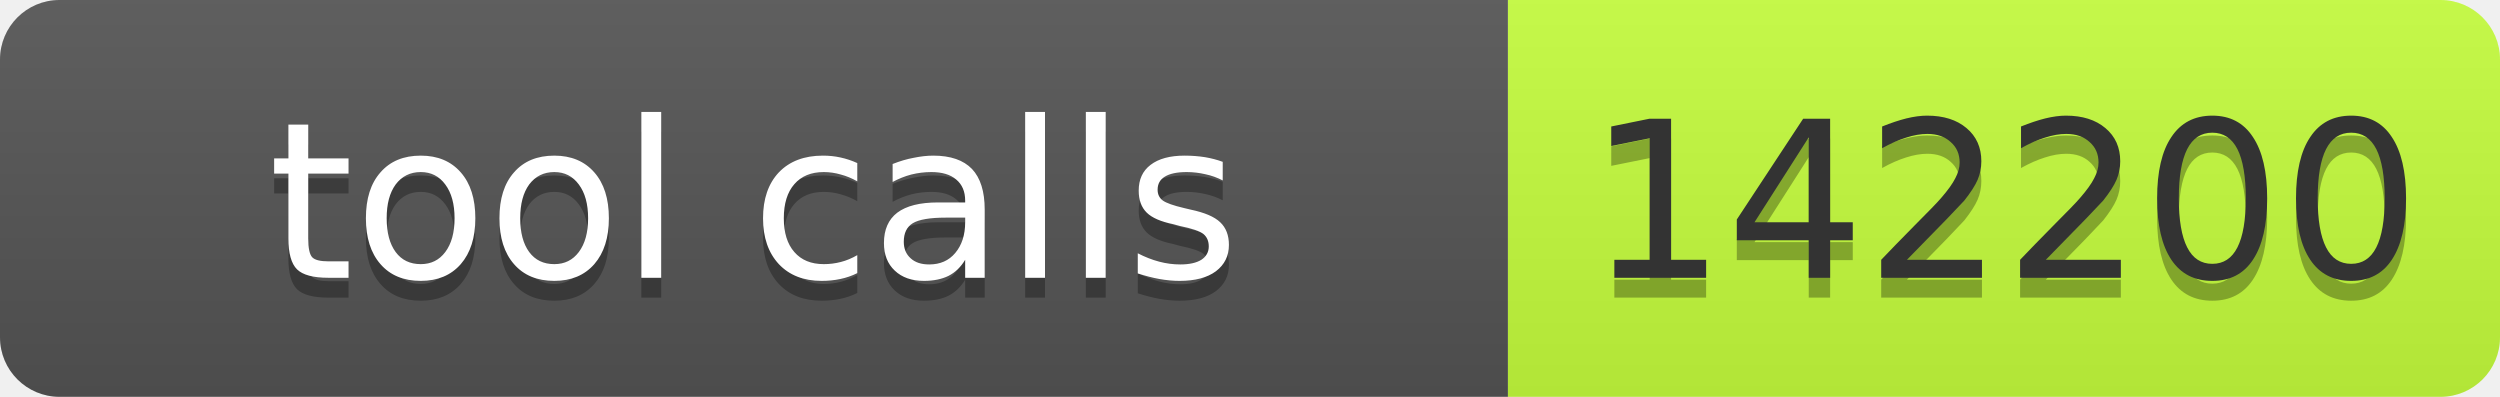
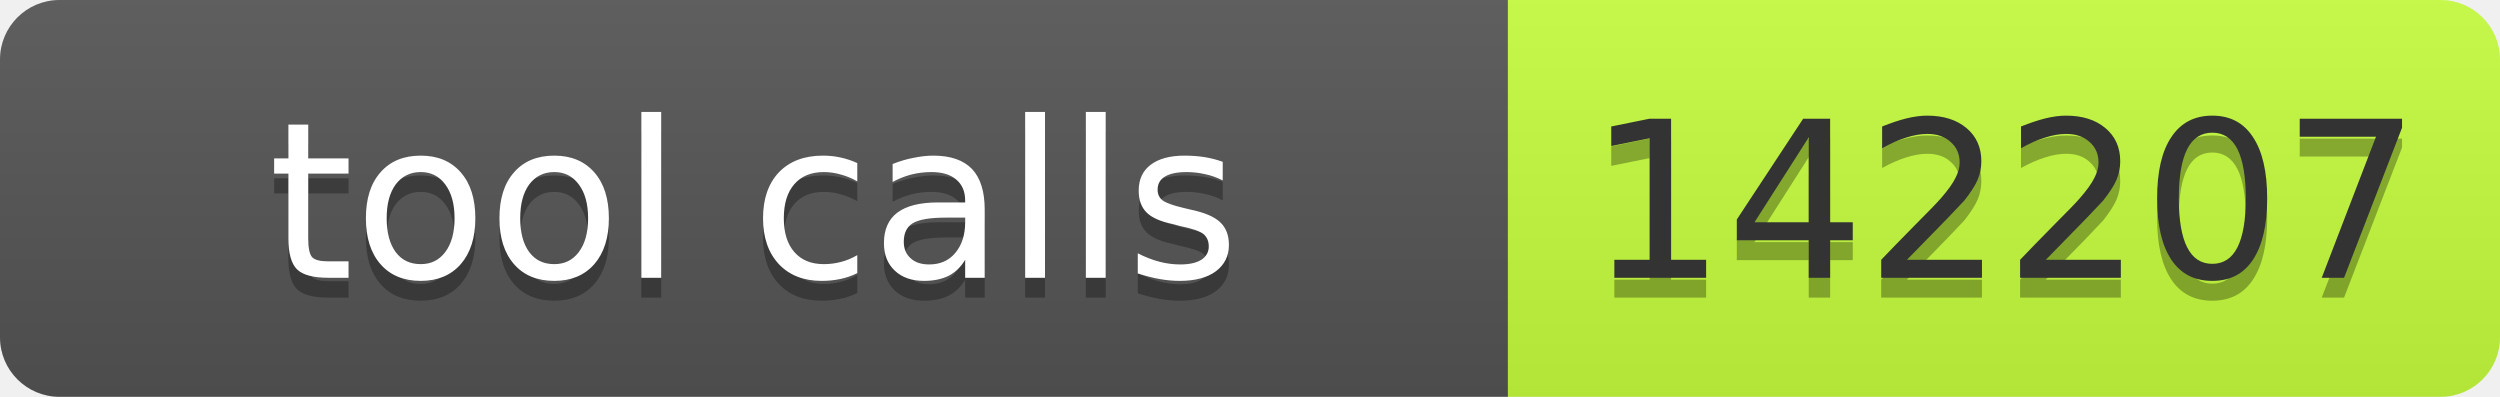
- <svg xmlns="http://www.w3.org/2000/svg" width="126" height="20" role="img" aria-label="tool calls: 142200">
+ <svg xmlns="http://www.w3.org/2000/svg" width="126" height="20" role="img" aria-label="tool calls: 142207">
  <linearGradient id="s" x2="0" y2="100%">
    <stop offset="0" stop-color="#bbb" stop-opacity=".1" />
    <stop offset="1" stop-opacity=".1" />
  </linearGradient>
  <clipPath id="r">
    <rect width="126" height="20" rx="3" fill="#fff" />
  </clipPath>
  <g clip-path="url(#r)">
    <rect width="76" height="20" fill="#555" />
    <rect x="76" width="50" height="20" fill="#c6ff3d" />
    <rect width="126" height="20" fill="url(#s)" />
  </g>
  <g font-family="Verdana,Geneva,DejaVu Sans,sans-serif" font-size="11">
    <text x="38" y="15" fill="#010101" fill-opacity=".3" text-anchor="middle" textLength="66">tool calls</text>
    <text x="38" y="14" fill="#fff" text-anchor="middle" textLength="66">tool calls</text>
-     <text x="101" y="15" fill="#010101" fill-opacity=".3" text-anchor="middle" textLength="40">142200</text>
-     <text x="101" y="14" fill="#333" text-anchor="middle" textLength="40">142200</text>
+     <text x="101" y="15" fill="#010101" fill-opacity=".3" text-anchor="middle" textLength="40">142207</text>
+     <text x="101" y="14" fill="#333" text-anchor="middle" textLength="40">142207</text>
  </g>
</svg>
